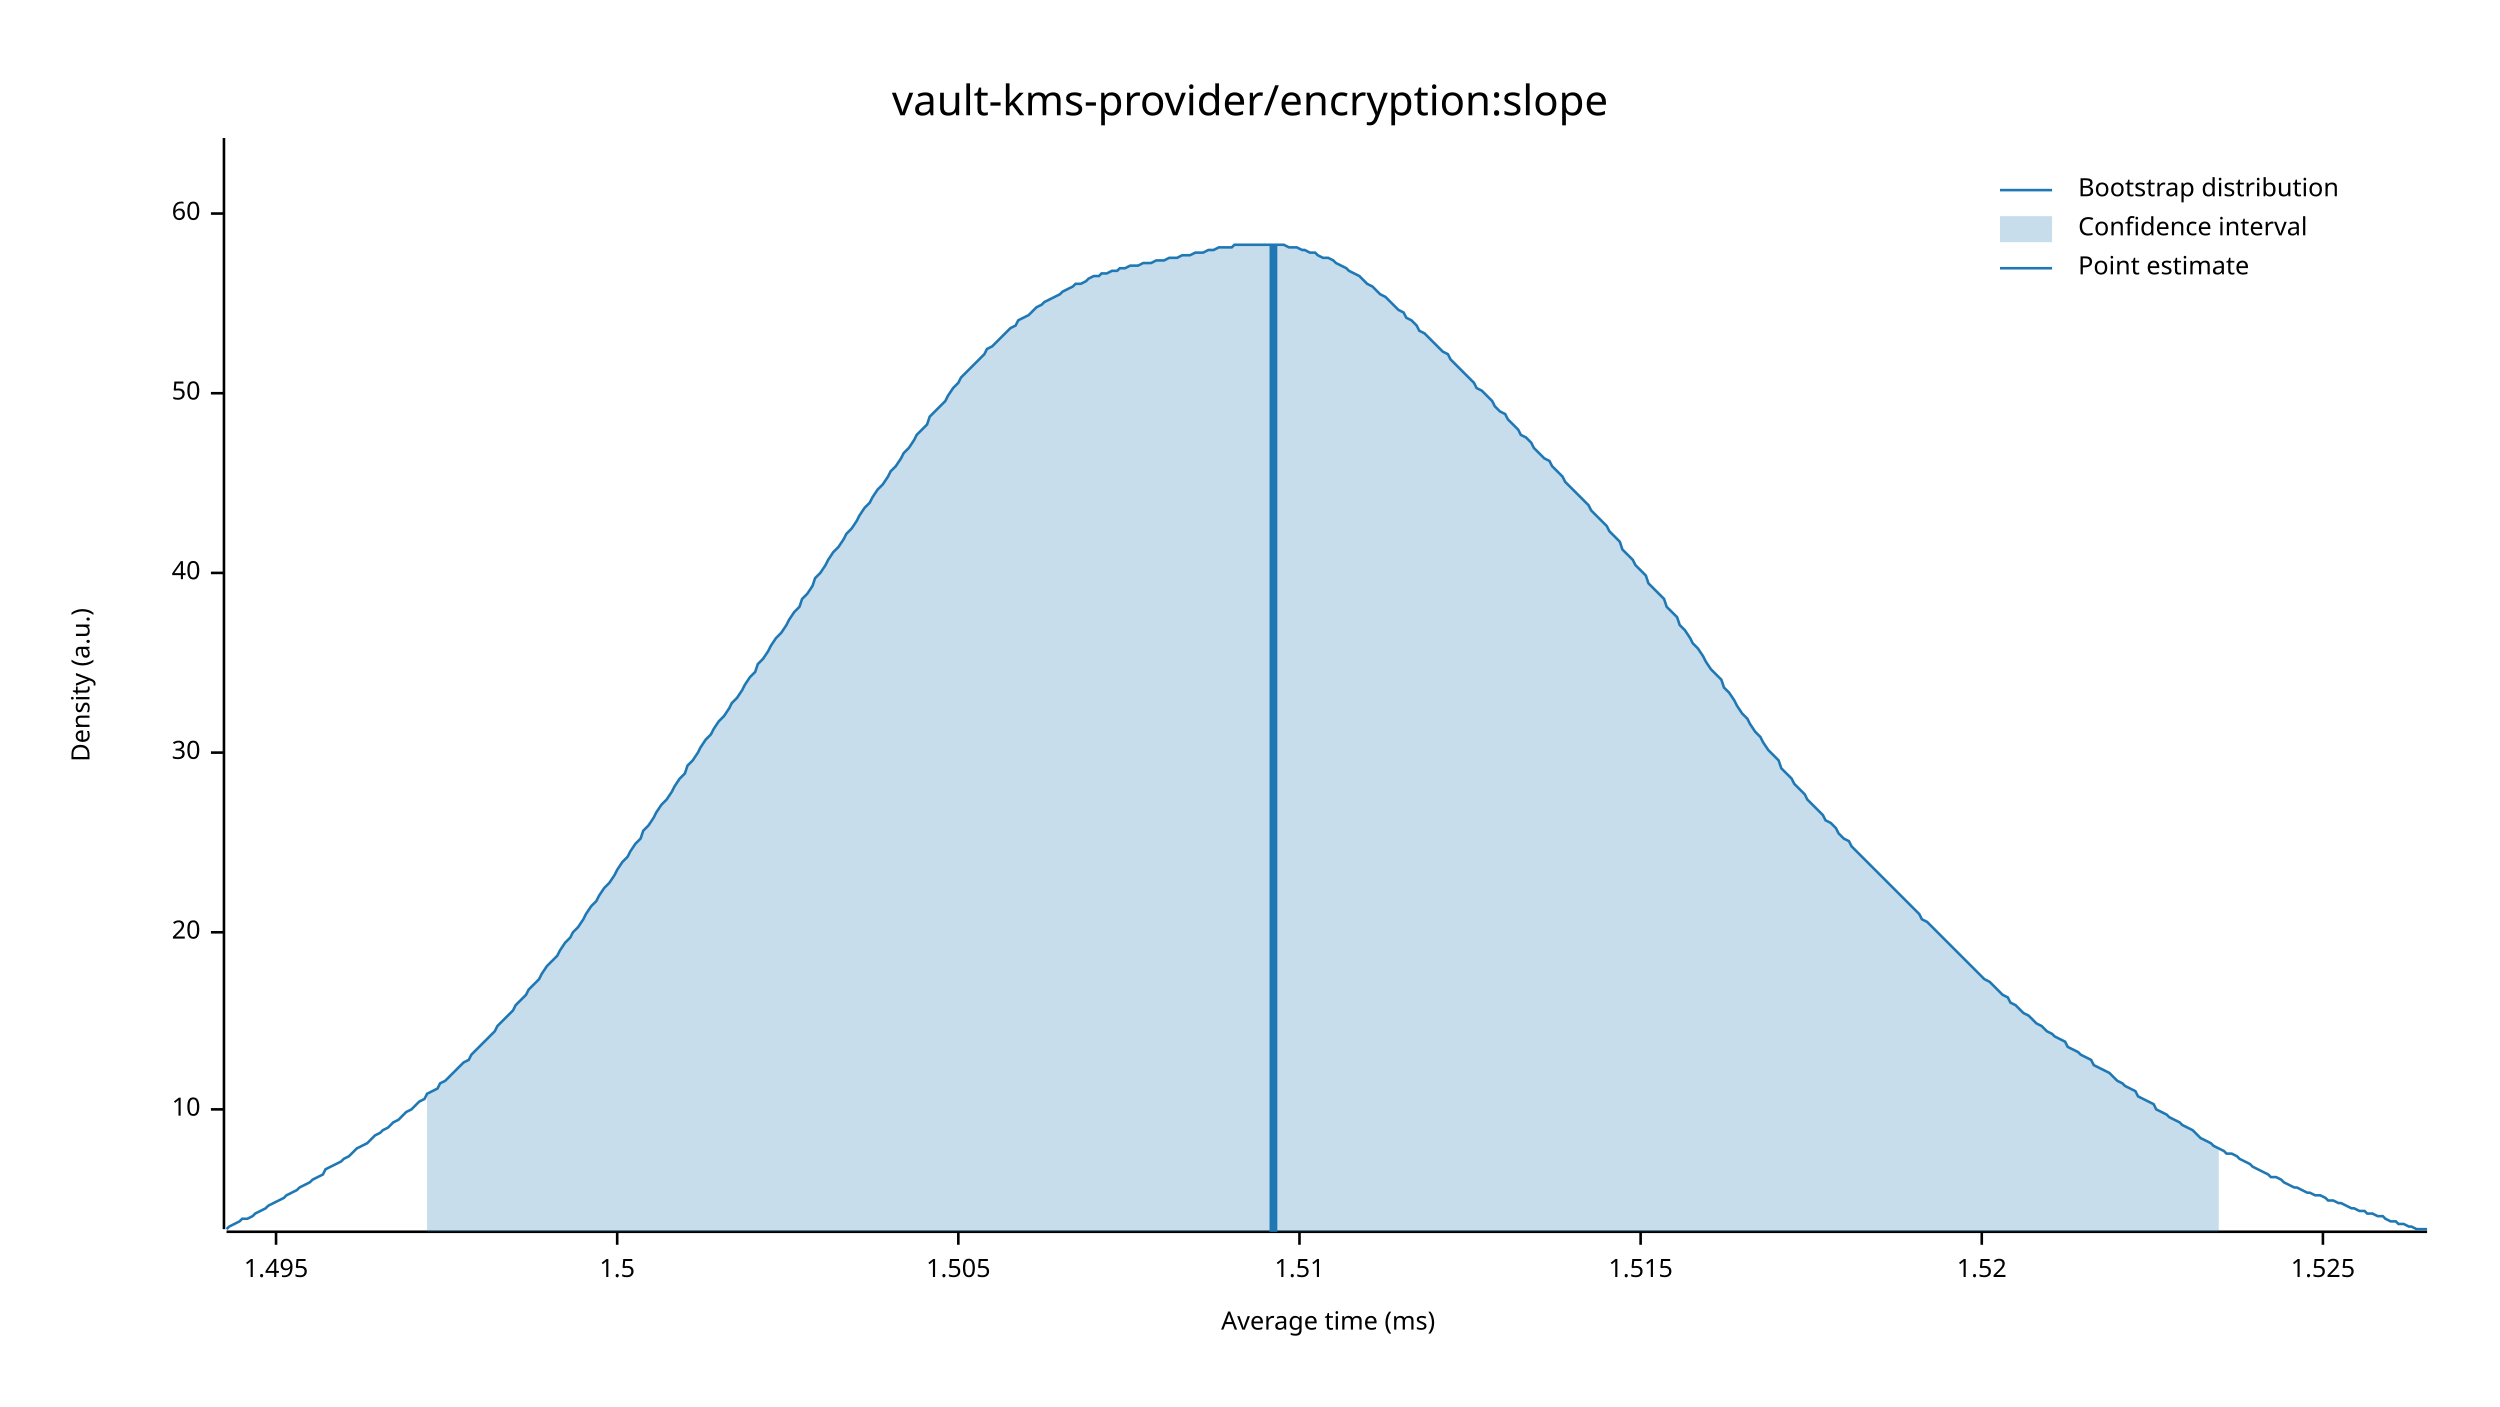
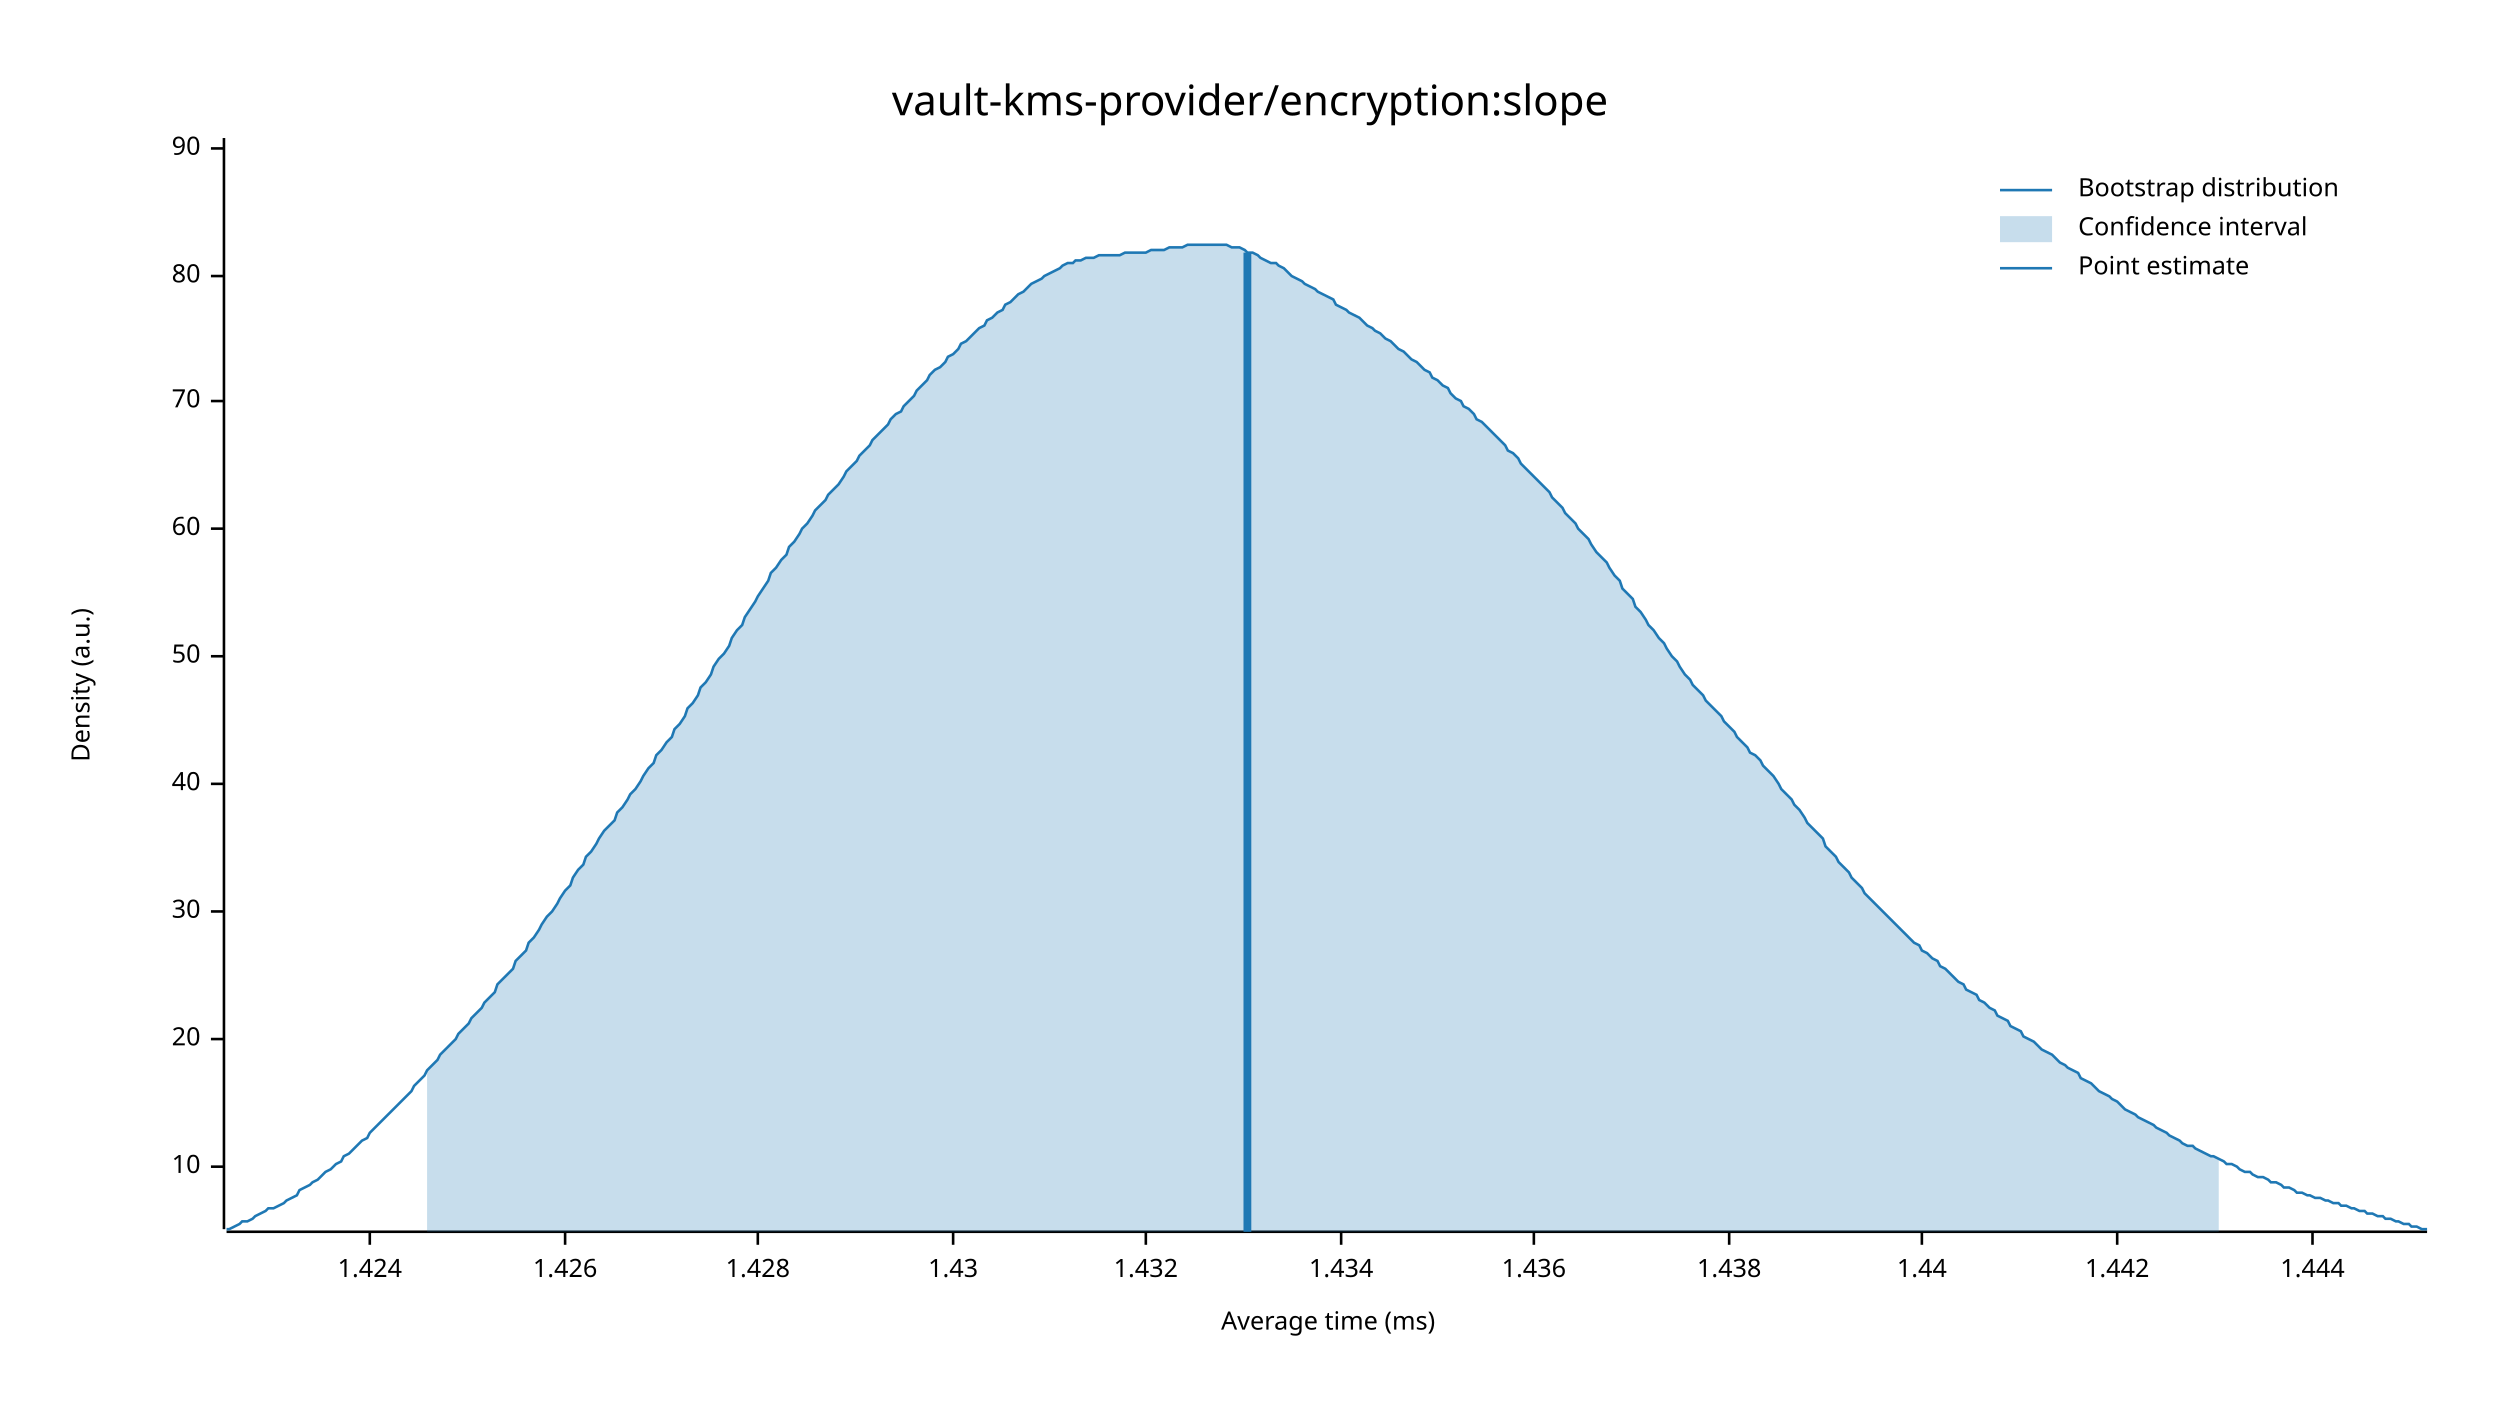
<svg xmlns="http://www.w3.org/2000/svg" width="960" height="540" viewBox="0 0 960 540">
  <text x="480" y="32" dy="0.76em" text-anchor="middle" font-family="sans-serif" font-size="16.129" opacity="1" fill="#000000">
vault-kms-provider/encryption:slope
</text>
  <text x="27" y="263" dy="0.76em" text-anchor="middle" font-family="sans-serif" font-size="9.677" opacity="1" fill="#000000" transform="rotate(270, 27, 263)">
Density (a.u.)
</text>
  <text x="510" y="513" dy="-0.5ex" text-anchor="middle" font-family="sans-serif" font-size="9.677" opacity="1" fill="#000000">
Average time (ms)
</text>
  <polyline fill="none" opacity="1" stroke="#000000" stroke-width="1" points="86,53 86,472 " />
-   <text x="77" y="426" dy="0.5ex" text-anchor="end" font-family="sans-serif" font-size="9.677" opacity="1" fill="#000000">
+   <text x="77" y="448" dy="0.5ex" text-anchor="end" font-family="sans-serif" font-size="9.677" opacity="1" fill="#000000">
10
</text>
-   <polyline fill="none" opacity="1" stroke="#000000" stroke-width="1" points="81,426 86,426 " />
-   <text x="77" y="358" dy="0.5ex" text-anchor="end" font-family="sans-serif" font-size="9.677" opacity="1" fill="#000000">
+   <polyline fill="none" opacity="1" stroke="#000000" stroke-width="1" points="81,448 86,448 " />
+   <text x="77" y="399" dy="0.5ex" text-anchor="end" font-family="sans-serif" font-size="9.677" opacity="1" fill="#000000">
20
</text>
-   <polyline fill="none" opacity="1" stroke="#000000" stroke-width="1" points="81,358 86,358 " />
-   <text x="77" y="289" dy="0.5ex" text-anchor="end" font-family="sans-serif" font-size="9.677" opacity="1" fill="#000000">
+   <polyline fill="none" opacity="1" stroke="#000000" stroke-width="1" points="81,399 86,399 " />
+   <text x="77" y="350" dy="0.5ex" text-anchor="end" font-family="sans-serif" font-size="9.677" opacity="1" fill="#000000">
30
</text>
-   <polyline fill="none" opacity="1" stroke="#000000" stroke-width="1" points="81,289 86,289 " />
-   <text x="77" y="220" dy="0.5ex" text-anchor="end" font-family="sans-serif" font-size="9.677" opacity="1" fill="#000000">
+   <polyline fill="none" opacity="1" stroke="#000000" stroke-width="1" points="81,350 86,350 " />
+   <text x="77" y="301" dy="0.5ex" text-anchor="end" font-family="sans-serif" font-size="9.677" opacity="1" fill="#000000">
40
</text>
-   <polyline fill="none" opacity="1" stroke="#000000" stroke-width="1" points="81,220 86,220 " />
-   <text x="77" y="151" dy="0.5ex" text-anchor="end" font-family="sans-serif" font-size="9.677" opacity="1" fill="#000000">
+   <polyline fill="none" opacity="1" stroke="#000000" stroke-width="1" points="81,301 86,301 " />
+   <text x="77" y="252" dy="0.5ex" text-anchor="end" font-family="sans-serif" font-size="9.677" opacity="1" fill="#000000">
50
</text>
-   <polyline fill="none" opacity="1" stroke="#000000" stroke-width="1" points="81,151 86,151 " />
-   <text x="77" y="82" dy="0.5ex" text-anchor="end" font-family="sans-serif" font-size="9.677" opacity="1" fill="#000000">
+   <polyline fill="none" opacity="1" stroke="#000000" stroke-width="1" points="81,252 86,252 " />
+   <text x="77" y="203" dy="0.5ex" text-anchor="end" font-family="sans-serif" font-size="9.677" opacity="1" fill="#000000">
60
</text>
-   <polyline fill="none" opacity="1" stroke="#000000" stroke-width="1" points="81,82 86,82 " />
+   <polyline fill="none" opacity="1" stroke="#000000" stroke-width="1" points="81,203 86,203 " />
+   <text x="77" y="154" dy="0.5ex" text-anchor="end" font-family="sans-serif" font-size="9.677" opacity="1" fill="#000000">
+ 70
+ </text>
+   <polyline fill="none" opacity="1" stroke="#000000" stroke-width="1" points="81,154 86,154 " />
+   <text x="77" y="106" dy="0.5ex" text-anchor="end" font-family="sans-serif" font-size="9.677" opacity="1" fill="#000000">
+ 80
+ </text>
+   <polyline fill="none" opacity="1" stroke="#000000" stroke-width="1" points="81,106 86,106 " />
+   <text x="77" y="57" dy="0.5ex" text-anchor="end" font-family="sans-serif" font-size="9.677" opacity="1" fill="#000000">
+ 90
+ </text>
+   <polyline fill="none" opacity="1" stroke="#000000" stroke-width="1" points="81,57 86,57 " />
  <polyline fill="none" opacity="1" stroke="#000000" stroke-width="1" points="87,473 932,473 " />
-   <text x="106" y="483" dy="0.76em" text-anchor="middle" font-family="sans-serif" font-size="9.677" opacity="1" fill="#000000">
- 1.495
+   <text x="142" y="483" dy="0.76em" text-anchor="middle" font-family="sans-serif" font-size="9.677" opacity="1" fill="#000000">
+ 1.424
</text>
-   <polyline fill="none" opacity="1" stroke="#000000" stroke-width="1" points="106,473 106,478 " />
-   <text x="237" y="483" dy="0.76em" text-anchor="middle" font-family="sans-serif" font-size="9.677" opacity="1" fill="#000000">
- 1.5
+   <polyline fill="none" opacity="1" stroke="#000000" stroke-width="1" points="142,473 142,478 " />
+   <text x="217" y="483" dy="0.76em" text-anchor="middle" font-family="sans-serif" font-size="9.677" opacity="1" fill="#000000">
+ 1.426
</text>
-   <polyline fill="none" opacity="1" stroke="#000000" stroke-width="1" points="237,473 237,478 " />
-   <text x="368" y="483" dy="0.76em" text-anchor="middle" font-family="sans-serif" font-size="9.677" opacity="1" fill="#000000">
- 1.505
+   <polyline fill="none" opacity="1" stroke="#000000" stroke-width="1" points="217,473 217,478 " />
+   <text x="291" y="483" dy="0.76em" text-anchor="middle" font-family="sans-serif" font-size="9.677" opacity="1" fill="#000000">
+ 1.428
</text>
-   <polyline fill="none" opacity="1" stroke="#000000" stroke-width="1" points="368,473 368,478 " />
-   <text x="499" y="483" dy="0.76em" text-anchor="middle" font-family="sans-serif" font-size="9.677" opacity="1" fill="#000000">
- 1.51
+   <polyline fill="none" opacity="1" stroke="#000000" stroke-width="1" points="291,473 291,478 " />
+   <text x="366" y="483" dy="0.76em" text-anchor="middle" font-family="sans-serif" font-size="9.677" opacity="1" fill="#000000">
+ 1.43
</text>
-   <polyline fill="none" opacity="1" stroke="#000000" stroke-width="1" points="499,473 499,478 " />
-   <text x="630" y="483" dy="0.76em" text-anchor="middle" font-family="sans-serif" font-size="9.677" opacity="1" fill="#000000">
- 1.515
+   <polyline fill="none" opacity="1" stroke="#000000" stroke-width="1" points="366,473 366,478 " />
+   <text x="440" y="483" dy="0.76em" text-anchor="middle" font-family="sans-serif" font-size="9.677" opacity="1" fill="#000000">
+ 1.432
</text>
-   <polyline fill="none" opacity="1" stroke="#000000" stroke-width="1" points="630,473 630,478 " />
-   <text x="761" y="483" dy="0.76em" text-anchor="middle" font-family="sans-serif" font-size="9.677" opacity="1" fill="#000000">
- 1.52
+   <polyline fill="none" opacity="1" stroke="#000000" stroke-width="1" points="440,473 440,478 " />
+   <text x="515" y="483" dy="0.76em" text-anchor="middle" font-family="sans-serif" font-size="9.677" opacity="1" fill="#000000">
+ 1.434
</text>
-   <polyline fill="none" opacity="1" stroke="#000000" stroke-width="1" points="761,473 761,478 " />
-   <text x="892" y="483" dy="0.76em" text-anchor="middle" font-family="sans-serif" font-size="9.677" opacity="1" fill="#000000">
- 1.525
+   <polyline fill="none" opacity="1" stroke="#000000" stroke-width="1" points="515,473 515,478 " />
+   <text x="589" y="483" dy="0.76em" text-anchor="middle" font-family="sans-serif" font-size="9.677" opacity="1" fill="#000000">
+ 1.436
</text>
-   <polyline fill="none" opacity="1" stroke="#000000" stroke-width="1" points="892,473 892,478 " />
-   <polyline fill="none" opacity="1" stroke="#1F78B4" stroke-width="1" points="87,472 88,471 90,470 92,469 93,468 95,468 97,467 98,466 100,465 102,464 103,463 105,462 107,461 109,460 110,459 112,458 114,457 115,456 117,455 119,454 120,453 122,452 124,451 125,449 127,448 129,447 131,446 132,445 134,444 136,442 137,441 139,440 141,439 142,438 144,436 146,435 147,434 149,433 151,431 153,430 154,429 156,427 158,426 159,425 161,423 163,422 164,420 166,419 168,418 169,416 171,415 173,413 175,411 176,410 178,408 180,407 181,405 183,403 185,401 186,400 188,398 190,396 191,394 193,392 195,390 197,388 198,386 200,384 202,382 203,380 205,378 207,376 208,374 210,371 212,369 214,367 215,365 217,362 219,360 220,358 222,356 224,353 225,351 227,348 229,346 230,344 232,341 234,339 236,336 237,334 239,331 241,329 242,327 244,324 246,322 247,319 249,317 251,314 252,312 254,309 256,307 258,304 259,302 261,299 263,297 264,294 266,292 268,289 269,287 271,284 273,282 274,280 276,277 278,275 280,272 281,270 283,268 285,265 286,263 288,260 290,258 291,255 293,253 295,250 296,248 298,245 300,243 302,240 303,238 305,235 307,233 308,230 310,228 312,225 313,222 315,220 317,217 318,215 320,212 322,210 324,207 325,205 327,203 329,200 330,198 332,195 334,193 335,191 337,188 339,186 341,183 342,181 344,179 346,176 347,174 349,172 351,169 352,167 354,165 356,163 357,160 359,158 361,156 363,154 364,152 366,149 368,147 369,145 371,143 373,141 374,140 376,138 378,136 379,134 381,133 383,131 385,129 386,128 388,126 390,125 391,123 393,122 395,121 396,120 398,118 400,117 401,116 403,115 405,114 407,113 408,112 410,111 412,110 413,109 415,109 417,108 418,107 420,106 422,106 423,105 425,105 427,104 429,104 430,103 432,103 434,102 435,102 437,102 439,101 440,101 442,101 444,100 445,100 447,100 449,99 451,99 452,99 454,98 456,98 457,98 459,97 461,97 462,97 464,96 466,96 468,95 469,95 471,95 473,95 474,94 476,94 478,94 479,94 481,94 483,94 484,94 486,94 488,94 490,94 491,94 493,94 495,95 496,95 498,95 500,96 501,96 503,97 505,97 506,98 508,99 510,99 512,100 513,101 515,102 517,103 518,104 520,105 522,106 523,107 525,109 527,110 528,111 530,113 532,114 534,116 535,117 537,119 539,120 540,122 542,123 544,125 545,127 547,128 549,130 550,131 552,133 554,135 556,136 557,138 559,140 561,142 562,143 564,145 566,147 567,149 569,150 571,152 573,154 574,156 576,158 578,159 579,161 581,163 583,165 584,167 586,168 588,170 589,172 591,174 593,176 595,177 596,179 598,181 600,183 601,185 603,187 605,189 606,190 608,192 610,194 611,196 613,198 615,200 617,202 618,204 620,206 622,208 623,211 625,213 627,215 628,217 630,219 632,221 633,224 635,226 637,228 639,230 640,233 642,235 644,237 645,240 647,242 649,245 650,247 652,249 654,252 655,254 657,257 659,259 661,261 662,264 664,266 666,269 667,271 669,274 671,276 672,278 674,281 676,283 677,285 679,288 681,290 683,292 684,295 686,297 688,299 689,301 691,303 693,305 694,307 696,309 698,311 700,313 701,315 703,316 705,318 706,320 708,322 710,323 711,325 713,327 715,329 716,330 718,332 720,334 722,336 723,337 725,339 727,341 728,342 730,344 732,346 733,347 735,349 737,351 738,353 740,354 742,356 744,358 745,359 747,361 749,363 750,364 752,366 754,368 755,369 757,371 759,373 760,374 762,376 764,377 766,379 767,380 769,382 771,383 772,385 774,386 776,388 777,389 779,390 781,392 782,393 784,394 786,396 788,397 789,398 791,399 793,400 794,402 796,403 798,404 799,405 801,406 803,407 804,409 806,410 808,411 810,412 811,413 813,415 815,416 816,417 818,418 820,419 821,421 823,422 825,423 827,424 828,426 830,427 832,428 833,429 835,430 837,431 838,432 840,433 842,434 843,435 845,437 847,438 849,439 850,440 852,441 854,442 855,443 857,443 859,444 860,445 862,446 864,447 865,448 867,449 869,450 871,451 872,452 874,452 876,453 877,454 879,455 881,456 882,456 884,457 886,458 887,458 889,459 891,459 893,460 894,461 896,461 898,462 899,462 901,463 903,464 904,464 906,465 908,465 909,466 911,466 913,467 915,467 916,468 918,469 920,469 921,470 923,470 925,471 926,471 928,472 930,472 932,472 " />
-   <polygon opacity="0.25" fill="#1F78B4" points="164,420 166,419 168,418 169,416 171,415 173,413 175,411 176,410 178,408 180,407 181,405 183,403 185,401 186,400 188,398 190,396 191,394 193,392 195,390 197,388 198,386 200,384 202,382 203,380 205,378 207,376 208,374 210,371 212,369 214,367 215,365 217,362 219,360 220,358 222,356 224,353 225,351 227,348 229,346 230,344 232,341 234,339 236,336 237,334 239,331 241,329 242,327 244,324 246,322 247,319 249,317 251,314 252,312 254,309 256,307 258,304 259,302 261,299 263,297 264,294 266,292 268,289 269,287 271,284 273,282 274,280 276,277 278,275 280,272 281,270 283,268 285,265 286,263 288,260 290,258 291,255 293,253 295,250 296,248 298,245 300,243 302,240 303,238 305,235 307,233 308,230 310,228 312,225 313,222 315,220 317,217 318,215 320,212 322,210 324,207 325,205 327,203 329,200 330,198 332,195 334,193 335,191 337,188 339,186 341,183 342,181 344,179 346,176 347,174 349,172 351,169 352,167 354,165 356,163 357,160 359,158 361,156 363,154 364,152 366,149 368,147 369,145 371,143 373,141 374,140 376,138 378,136 379,134 381,133 383,131 385,129 386,128 388,126 390,125 391,123 393,122 395,121 396,120 398,118 400,117 401,116 403,115 405,114 407,113 408,112 410,111 412,110 413,109 415,109 417,108 418,107 420,106 422,106 423,105 425,105 427,104 429,104 430,103 432,103 434,102 435,102 437,102 439,101 440,101 442,101 444,100 445,100 447,100 449,99 451,99 452,99 454,98 456,98 457,98 459,97 461,97 462,97 464,96 466,96 468,95 469,95 471,95 473,95 474,94 476,94 478,94 479,94 481,94 483,94 484,94 486,94 488,94 490,94 491,94 493,94 495,95 496,95 498,95 500,96 501,96 503,97 505,97 506,98 508,99 510,99 512,100 513,101 515,102 517,103 518,104 520,105 522,106 523,107 525,109 527,110 528,111 530,113 532,114 534,116 535,117 537,119 539,120 540,122 542,123 544,125 545,127 547,128 549,130 550,131 552,133 554,135 556,136 557,138 559,140 561,142 562,143 564,145 566,147 567,149 569,150 571,152 573,154 574,156 576,158 578,159 579,161 581,163 583,165 584,167 586,168 588,170 589,172 591,174 593,176 595,177 596,179 598,181 600,183 601,185 603,187 605,189 606,190 608,192 610,194 611,196 613,198 615,200 617,202 618,204 620,206 622,208 623,211 625,213 627,215 628,217 630,219 632,221 633,224 635,226 637,228 639,230 640,233 642,235 644,237 645,240 647,242 649,245 650,247 652,249 654,252 655,254 657,257 659,259 661,261 662,264 664,266 666,269 667,271 669,274 671,276 672,278 674,281 676,283 677,285 679,288 681,290 683,292 684,295 686,297 688,299 689,301 691,303 693,305 694,307 696,309 698,311 700,313 701,315 703,316 705,318 706,320 708,322 710,323 711,325 713,327 715,329 716,330 718,332 720,334 722,336 723,337 725,339 727,341 728,342 730,344 732,346 733,347 735,349 737,351 738,353 740,354 742,356 744,358 745,359 747,361 749,363 750,364 752,366 754,368 755,369 757,371 759,373 760,374 762,376 764,377 766,379 767,380 769,382 771,383 772,385 774,386 776,388 777,389 779,390 781,392 782,393 784,394 786,396 788,397 789,398 791,399 793,400 794,402 796,403 798,404 799,405 801,406 803,407 804,409 806,410 808,411 810,412 811,413 813,415 815,416 816,417 818,418 820,419 821,421 823,422 825,423 827,424 828,426 830,427 832,428 833,429 835,430 837,431 838,432 840,433 842,434 843,435 845,437 847,438 849,439 850,440 852,441 852,473 164,473 " />
-   <polyline fill="none" opacity="1" stroke="#1F78B4" stroke-width="3" points="489,473 489,94 " />
+   <polyline fill="none" opacity="1" stroke="#000000" stroke-width="1" points="589,473 589,478 " />
+   <text x="664" y="483" dy="0.76em" text-anchor="middle" font-family="sans-serif" font-size="9.677" opacity="1" fill="#000000">
+ 1.438
+ </text>
+   <polyline fill="none" opacity="1" stroke="#000000" stroke-width="1" points="664,473 664,478 " />
+   <text x="738" y="483" dy="0.76em" text-anchor="middle" font-family="sans-serif" font-size="9.677" opacity="1" fill="#000000">
+ 1.44
+ </text>
+   <polyline fill="none" opacity="1" stroke="#000000" stroke-width="1" points="738,473 738,478 " />
+   <text x="813" y="483" dy="0.76em" text-anchor="middle" font-family="sans-serif" font-size="9.677" opacity="1" fill="#000000">
+ 1.442
+ </text>
+   <polyline fill="none" opacity="1" stroke="#000000" stroke-width="1" points="813,473 813,478 " />
+   <text x="888" y="483" dy="0.76em" text-anchor="middle" font-family="sans-serif" font-size="9.677" opacity="1" fill="#000000">
+ 1.444
+ </text>
+   <polyline fill="none" opacity="1" stroke="#000000" stroke-width="1" points="888,473 888,478 " />
+   <polyline fill="none" opacity="1" stroke="#1F78B4" stroke-width="1" points="87,472 88,472 90,471 92,470 93,469 95,469 97,468 98,467 100,466 102,465 103,464 105,464 107,463 109,462 110,461 112,460 114,459 115,457 117,456 119,455 120,454 122,453 124,451 125,450 127,449 129,447 131,446 132,444 134,443 136,441 137,440 139,438 141,437 142,435 144,433 146,431 147,430 149,428 151,426 153,424 154,423 156,421 158,419 159,417 161,415 163,413 164,411 166,409 168,407 169,405 171,403 173,401 175,399 176,397 178,395 180,393 181,391 183,389 185,387 186,385 188,383 190,381 191,378 193,376 195,374 197,372 198,369 200,367 202,365 203,362 205,360 207,357 208,355 210,352 212,350 214,347 215,345 217,342 219,340 220,337 222,334 224,332 225,329 227,327 229,324 230,322 232,319 234,317 236,315 237,312 239,310 241,307 242,305 244,303 246,300 247,298 249,295 251,293 252,290 254,288 256,285 258,283 259,280 261,278 263,275 264,272 266,270 268,267 269,264 271,262 273,259 274,256 276,253 278,251 280,248 281,245 283,242 285,240 286,237 288,234 290,231 291,229 293,226 295,223 296,220 298,218 300,215 302,213 303,210 305,208 307,205 308,203 310,201 312,198 313,196 315,194 317,192 318,190 320,188 322,186 324,183 325,181 327,179 329,177 330,175 332,173 334,171 335,169 337,167 339,165 341,163 342,161 344,159 346,158 347,156 349,154 351,152 352,150 354,148 356,146 357,144 359,142 361,141 363,139 364,137 366,136 368,134 369,132 371,131 373,129 374,128 376,126 378,125 379,123 381,122 383,120 385,119 386,117 388,116 390,114 391,113 393,112 395,110 396,109 398,108 400,107 401,106 403,105 405,104 407,103 408,102 410,101 412,101 413,100 415,100 417,99 418,99 420,99 422,98 423,98 425,98 427,98 429,98 430,98 432,97 434,97 435,97 437,97 439,97 440,97 442,96 444,96 445,96 447,96 449,95 451,95 452,95 454,95 456,94 457,94 459,94 461,94 462,94 464,94 466,94 468,94 469,94 471,94 473,95 474,95 476,95 478,96 479,97 481,97 483,98 484,99 486,100 488,101 490,101 491,102 493,103 495,105 496,106 498,107 500,108 501,109 503,110 505,111 506,112 508,113 510,114 512,115 513,117 515,118 517,119 518,120 520,121 522,122 523,123 525,125 527,126 528,127 530,128 532,130 534,131 535,132 537,134 539,135 540,136 542,138 544,139 545,140 547,142 549,143 550,145 552,146 554,148 556,149 557,151 559,153 561,154 562,156 564,157 566,159 567,161 569,162 571,164 573,166 574,167 576,169 578,171 579,173 581,174 583,176 584,178 586,180 588,182 589,183 591,185 593,187 595,189 596,191 598,193 600,195 601,197 603,199 605,201 606,203 608,205 610,207 611,209 613,212 615,214 617,216 618,218 620,221 622,223 623,226 625,228 627,230 628,233 630,235 632,238 633,240 635,242 637,245 639,247 640,249 642,252 644,254 645,256 647,259 649,261 650,263 652,265 654,267 655,269 657,271 659,273 661,275 662,277 664,279 666,281 667,283 669,285 671,287 672,289 674,290 676,292 677,294 679,296 681,298 683,301 684,303 686,305 688,307 689,309 691,311 693,314 694,316 696,318 698,320 700,322 701,325 703,327 705,329 706,331 708,333 710,335 711,337 713,339 715,341 716,343 718,345 720,347 722,349 723,350 725,352 727,354 728,355 730,357 732,359 733,360 735,362 737,363 738,365 740,366 742,368 744,369 745,371 747,372 749,374 750,375 752,377 754,378 755,380 757,381 759,382 760,384 762,385 764,387 766,388 767,390 769,391 771,392 772,394 774,395 776,396 777,398 779,399 781,400 782,401 784,403 786,404 788,405 789,406 791,408 793,409 794,410 796,411 798,412 799,414 801,415 803,416 804,417 806,419 808,420 810,421 811,422 813,423 815,425 816,426 818,427 820,428 821,429 823,430 825,431 827,432 828,433 830,434 832,435 833,436 835,437 837,438 838,439 840,440 842,440 843,441 845,442 847,443 849,444 850,444 852,445 854,446 855,447 857,447 859,448 860,449 862,450 864,450 865,451 867,452 869,452 871,453 872,454 874,454 876,455 877,456 879,456 881,457 882,458 884,458 886,459 887,459 889,460 891,460 893,461 894,461 896,462 898,462 899,463 901,463 903,464 904,464 906,465 908,465 909,466 911,466 913,467 915,467 916,468 918,468 920,469 921,469 923,470 925,470 926,471 928,471 930,472 932,472 " />
+   <polygon opacity="0.25" fill="#1F78B4" points="164,411 166,409 168,407 169,405 171,403 173,401 175,399 176,397 178,395 180,393 181,391 183,389 185,387 186,385 188,383 190,381 191,378 193,376 195,374 197,372 198,369 200,367 202,365 203,362 205,360 207,357 208,355 210,352 212,350 214,347 215,345 217,342 219,340 220,337 222,334 224,332 225,329 227,327 229,324 230,322 232,319 234,317 236,315 237,312 239,310 241,307 242,305 244,303 246,300 247,298 249,295 251,293 252,290 254,288 256,285 258,283 259,280 261,278 263,275 264,272 266,270 268,267 269,264 271,262 273,259 274,256 276,253 278,251 280,248 281,245 283,242 285,240 286,237 288,234 290,231 291,229 293,226 295,223 296,220 298,218 300,215 302,213 303,210 305,208 307,205 308,203 310,201 312,198 313,196 315,194 317,192 318,190 320,188 322,186 324,183 325,181 327,179 329,177 330,175 332,173 334,171 335,169 337,167 339,165 341,163 342,161 344,159 346,158 347,156 349,154 351,152 352,150 354,148 356,146 357,144 359,142 361,141 363,139 364,137 366,136 368,134 369,132 371,131 373,129 374,128 376,126 378,125 379,123 381,122 383,120 385,119 386,117 388,116 390,114 391,113 393,112 395,110 396,109 398,108 400,107 401,106 403,105 405,104 407,103 408,102 410,101 412,101 413,100 415,100 417,99 418,99 420,99 422,98 423,98 425,98 427,98 429,98 430,98 432,97 434,97 435,97 437,97 439,97 440,97 442,96 444,96 445,96 447,96 449,95 451,95 452,95 454,95 456,94 457,94 459,94 461,94 462,94 464,94 466,94 468,94 469,94 471,94 473,95 474,95 476,95 478,96 479,97 481,97 483,98 484,99 486,100 488,101 490,101 491,102 493,103 495,105 496,106 498,107 500,108 501,109 503,110 505,111 506,112 508,113 510,114 512,115 513,117 515,118 517,119 518,120 520,121 522,122 523,123 525,125 527,126 528,127 530,128 532,130 534,131 535,132 537,134 539,135 540,136 542,138 544,139 545,140 547,142 549,143 550,145 552,146 554,148 556,149 557,151 559,153 561,154 562,156 564,157 566,159 567,161 569,162 571,164 573,166 574,167 576,169 578,171 579,173 581,174 583,176 584,178 586,180 588,182 589,183 591,185 593,187 595,189 596,191 598,193 600,195 601,197 603,199 605,201 606,203 608,205 610,207 611,209 613,212 615,214 617,216 618,218 620,221 622,223 623,226 625,228 627,230 628,233 630,235 632,238 633,240 635,242 637,245 639,247 640,249 642,252 644,254 645,256 647,259 649,261 650,263 652,265 654,267 655,269 657,271 659,273 661,275 662,277 664,279 666,281 667,283 669,285 671,287 672,289 674,290 676,292 677,294 679,296 681,298 683,301 684,303 686,305 688,307 689,309 691,311 693,314 694,316 696,318 698,320 700,322 701,325 703,327 705,329 706,331 708,333 710,335 711,337 713,339 715,341 716,343 718,345 720,347 722,349 723,350 725,352 727,354 728,355 730,357 732,359 733,360 735,362 737,363 738,365 740,366 742,368 744,369 745,371 747,372 749,374 750,375 752,377 754,378 755,380 757,381 759,382 760,384 762,385 764,387 766,388 767,390 769,391 771,392 772,394 774,395 776,396 777,398 779,399 781,400 782,401 784,403 786,404 788,405 789,406 791,408 793,409 794,410 796,411 798,412 799,414 801,415 803,416 804,417 806,419 808,420 810,421 811,422 813,423 815,425 816,426 818,427 820,428 821,429 823,430 825,431 827,432 828,433 830,434 832,435 833,436 835,437 837,438 838,439 840,440 842,440 843,441 845,442 847,443 849,444 850,444 852,445 852,473 164,473 " />
+   <polyline fill="none" opacity="1" stroke="#1F78B4" stroke-width="3" points="479,473 479,97 " />
  <text x="798" y="68" dy="0.76em" text-anchor="start" font-family="sans-serif" font-size="9.677" opacity="1" fill="#000000">
Bootstrap distribution
</text>
  <text x="798" y="83" dy="0.76em" text-anchor="start" font-family="sans-serif" font-size="9.677" opacity="1" fill="#000000">
Confidence interval
</text>
  <text x="798" y="98" dy="0.76em" text-anchor="start" font-family="sans-serif" font-size="9.677" opacity="1" fill="#000000">
Point estimate
</text>
  <polyline fill="none" opacity="1" stroke="#1F78B4" stroke-width="1" points="768,73 788,73 " />
  <rect x="768" y="83" width="20" height="10" opacity="0.25" fill="#1F78B4" stroke="none" />
  <polyline fill="none" opacity="1" stroke="#1F78B4" stroke-width="1" points="768,103 788,103 " />
</svg>
